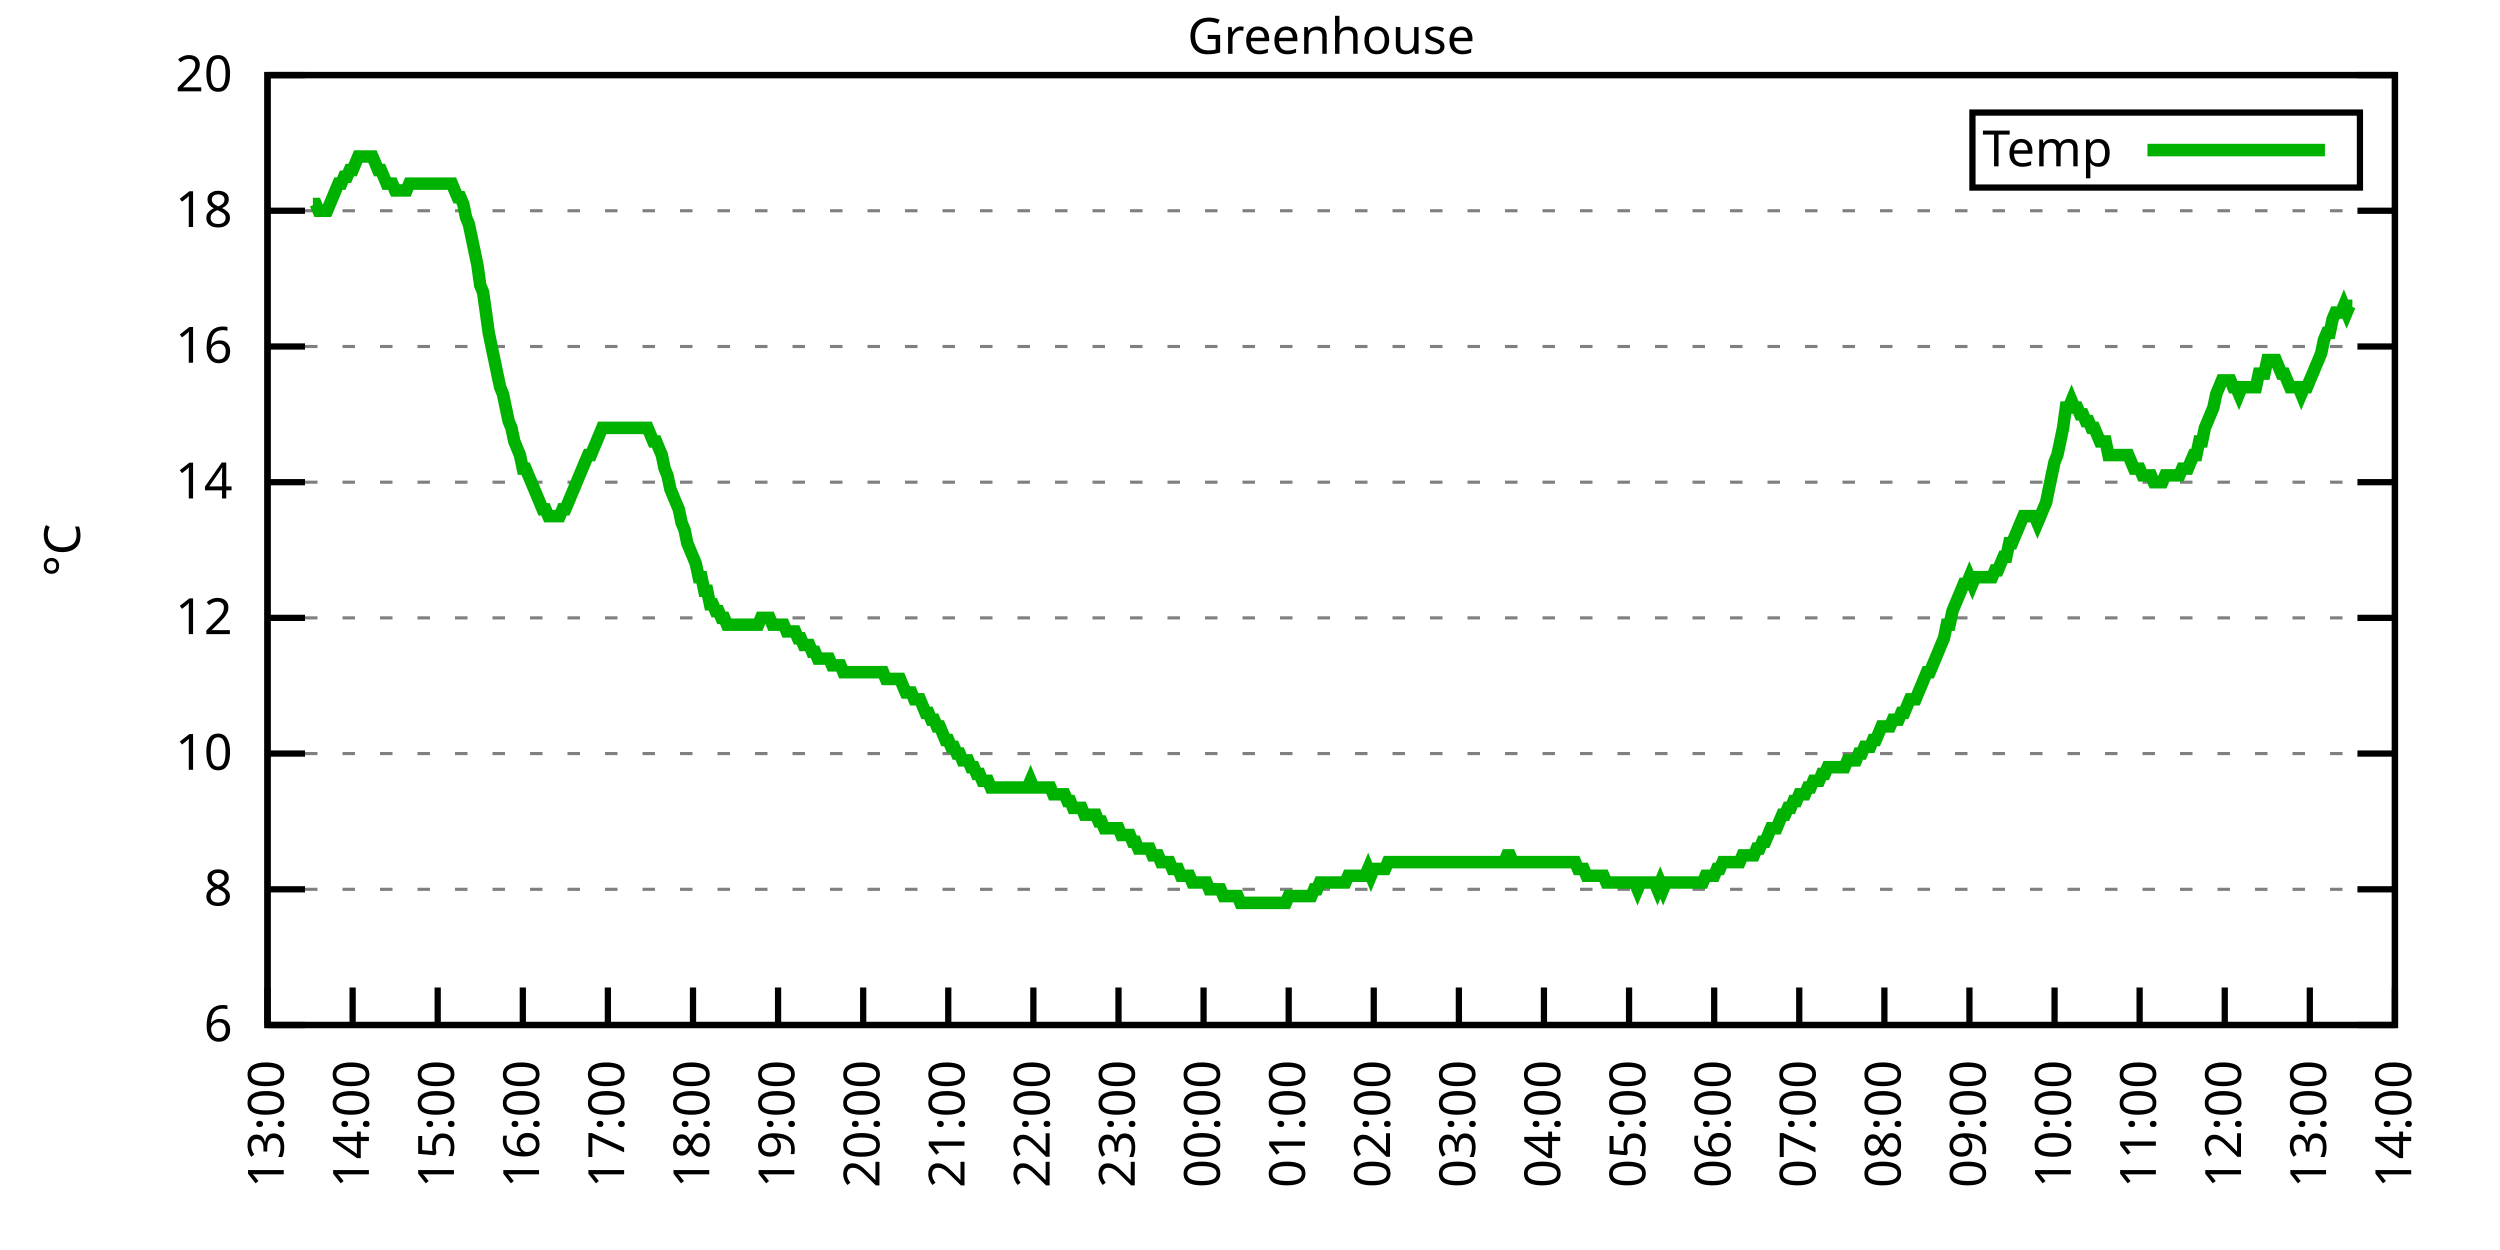
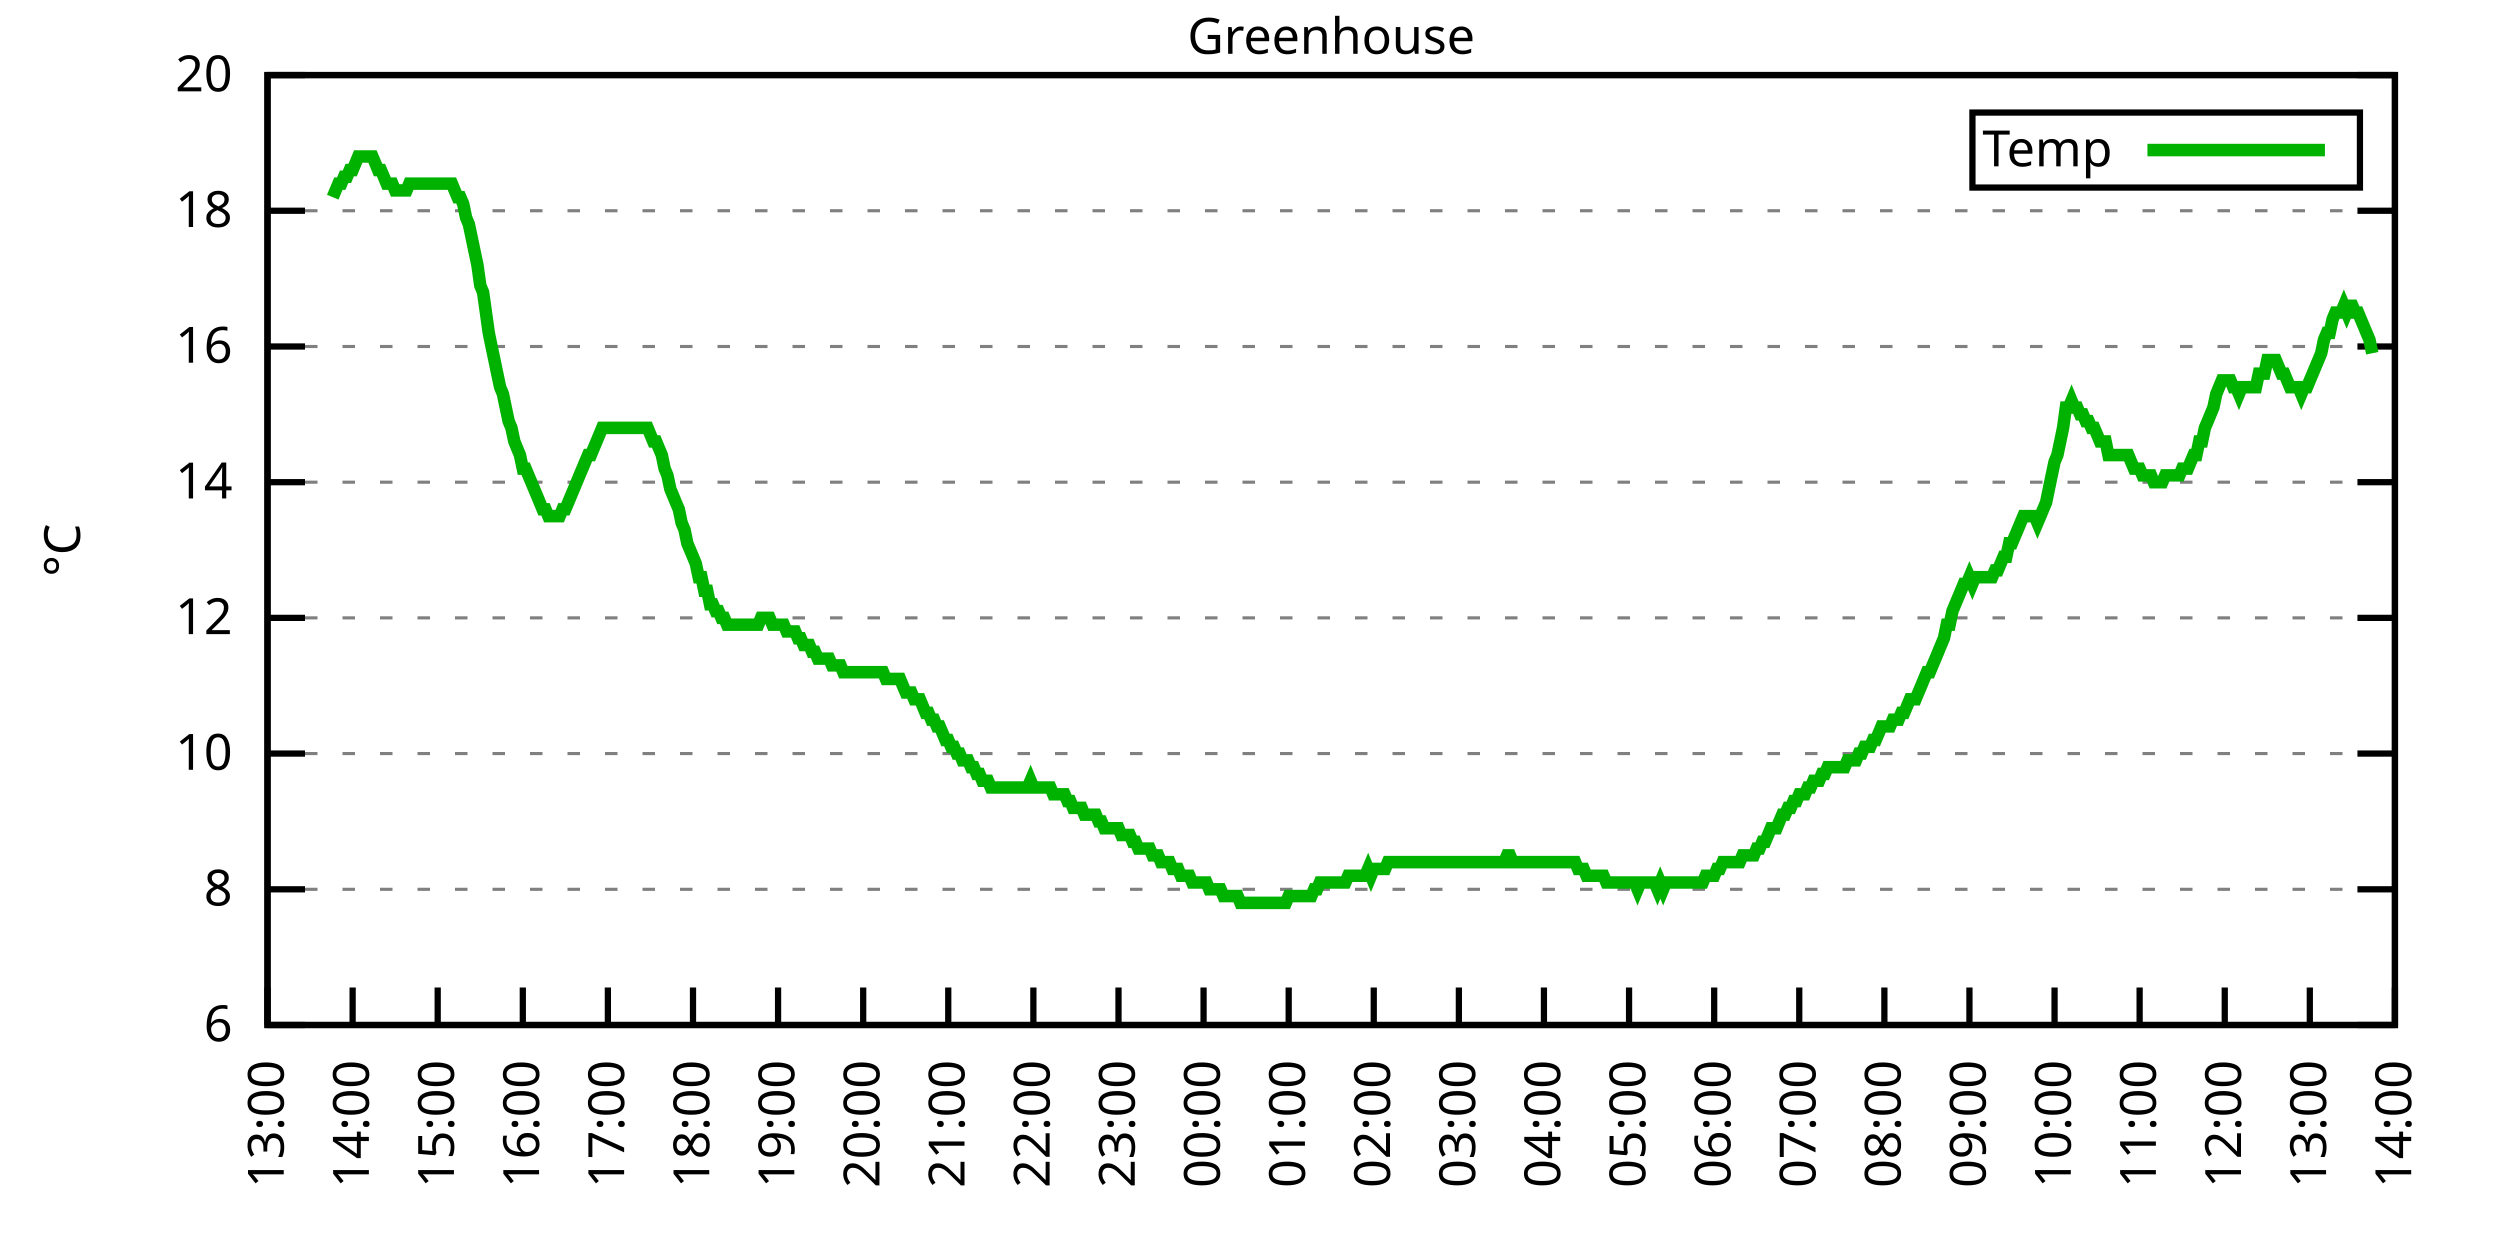
<svg xmlns="http://www.w3.org/2000/svg" xmlns:xlink="http://www.w3.org/1999/xlink" width="400" height="200" viewBox="0 0 400 200">
  <g id="gnuplot_canvas">
    <rect x="0" y="0" width="400" height="200" fill="none" />
    <defs>
      <circle id="gpDot" r="0.5" stroke-width="0.5" stroke="currentColor" />
      <path id="gpPt0" stroke-width="0.333" stroke="currentColor" d="M-1,0 h2 M0,-1 v2" />
      <path id="gpPt1" stroke-width="0.333" stroke="currentColor" d="M-1,-1 L1,1 M1,-1 L-1,1" />
      <path id="gpPt2" stroke-width="0.333" stroke="currentColor" d="M-1,0 L1,0 M0,-1 L0,1 M-1,-1 L1,1 M-1,1 L1,-1" />
      <rect id="gpPt3" stroke-width="0.333" stroke="currentColor" x="-1" y="-1" width="2" height="2" />
      <rect id="gpPt4" stroke-width="0.333" stroke="currentColor" fill="currentColor" x="-1" y="-1" width="2" height="2" />
      <circle id="gpPt5" stroke-width="0.333" stroke="currentColor" cx="0" cy="0" r="1" />
      <use xlink:href="#gpPt5" id="gpPt6" fill="currentColor" stroke="none" />
      <path id="gpPt7" stroke-width="0.333" stroke="currentColor" d="M0,-1.33 L-1.33,0.67 L1.33,0.67 z" />
      <use xlink:href="#gpPt7" id="gpPt8" fill="currentColor" stroke="none" />
      <use xlink:href="#gpPt7" id="gpPt9" stroke="currentColor" transform="rotate(180)" />
      <use xlink:href="#gpPt9" id="gpPt10" fill="currentColor" stroke="none" />
      <use xlink:href="#gpPt3" id="gpPt11" stroke="currentColor" transform="rotate(45)" />
      <use xlink:href="#gpPt11" id="gpPt12" fill="currentColor" stroke="none" />
      <path id="gpPt13" stroke-width="0.333" stroke="currentColor" d="M0,1.330 L1.265,0.411 L0.782,-1.067 L-0.782,-1.076 L-1.265,0.411 z" />
      <use xlink:href="#gpPt13" id="gpPt14" fill="currentColor" stroke="none" />
      <filter id="textbox" filterUnits="objectBoundingBox" x="0" y="0" height="1" width="1">
        <feFlood flood-color="white" flood-opacity="1" result="bgnd" />
        <feComposite in="SourceGraphic" in2="bgnd" operator="atop" />
      </filter>
      <filter id="greybox" filterUnits="objectBoundingBox" x="0" y="0" height="1" width="1">
        <feFlood flood-color="lightgrey" flood-opacity="1" result="grey" />
        <feComposite in="SourceGraphic" in2="grey" operator="atop" />
      </filter>
    </defs>
    <g fill="none" color="white" stroke="currentColor" stroke-width="1.00" stroke-linecap="butt" stroke-linejoin="miter">
</g>
    <g fill="none" color="black" stroke="currentColor" stroke-width="1.00" stroke-linecap="butt" stroke-linejoin="miter">
      <g stroke="none" shape-rendering="crispEdges">
        <polygon fill="rgb(255, 255, 255)" points="42.80,164.00 383.18,164.00 383.18,12.02 42.80,12.02 " />
      </g>
    </g>
    <g fill="none" color="black" stroke="currentColor" stroke-width="1.00" stroke-linecap="butt" stroke-linejoin="miter">
</g>
    <g fill="none" color="black" stroke="black" stroke-width="0.50" stroke-linecap="butt" stroke-linejoin="miter">
</g>
    <g fill="none" color="gray" stroke="currentColor" stroke-width="0.50" stroke-linecap="butt" stroke-linejoin="miter">
      <path stroke="gray" stroke-dasharray="2,4" class="gridline" d="M42.80,164.00 L383.19,164.00  " />
    </g>
    <g fill="none" color="gray" stroke="gray" stroke-width="1.00" stroke-linecap="butt" stroke-linejoin="miter">
</g>
    <g fill="none" color="black" stroke="currentColor" stroke-width="1.00" stroke-linecap="butt" stroke-linejoin="miter">
      <path stroke="black" d="M42.80,164.00 L48.80,164.00 M383.19,164.00 L377.19,164.00  " />
      <g transform="translate(37.20,166.60)" stroke="none" fill="black" font-family="Sans" font-size="8.00" text-anchor="end">
        <text>
          <tspan font-family="Sans"> 6</tspan>
        </text>
      </g>
    </g>
    <g fill="none" color="black" stroke="currentColor" stroke-width="1.00" stroke-linecap="butt" stroke-linejoin="miter">
</g>
    <g fill="none" color="black" stroke="black" stroke-width="0.50" stroke-linecap="butt" stroke-linejoin="miter">
</g>
    <g fill="none" color="gray" stroke="currentColor" stroke-width="0.50" stroke-linecap="butt" stroke-linejoin="miter">
      <path stroke="gray" stroke-dasharray="2,4" class="gridline" d="M42.80,142.29 L383.19,142.29  " />
    </g>
    <g fill="none" color="gray" stroke="gray" stroke-width="1.00" stroke-linecap="butt" stroke-linejoin="miter">
</g>
    <g fill="none" color="black" stroke="currentColor" stroke-width="1.00" stroke-linecap="butt" stroke-linejoin="miter">
      <path stroke="black" d="M42.80,142.29 L48.80,142.29 M383.19,142.29 L377.19,142.29  " />
      <g transform="translate(37.20,144.89)" stroke="none" fill="black" font-family="Sans" font-size="8.00" text-anchor="end">
        <text>
          <tspan font-family="Sans"> 8</tspan>
        </text>
      </g>
    </g>
    <g fill="none" color="black" stroke="currentColor" stroke-width="1.00" stroke-linecap="butt" stroke-linejoin="miter">
</g>
    <g fill="none" color="black" stroke="black" stroke-width="0.50" stroke-linecap="butt" stroke-linejoin="miter">
</g>
    <g fill="none" color="gray" stroke="currentColor" stroke-width="0.50" stroke-linecap="butt" stroke-linejoin="miter">
      <path stroke="gray" stroke-dasharray="2,4" class="gridline" d="M42.80,120.57 L383.19,120.57  " />
    </g>
    <g fill="none" color="gray" stroke="gray" stroke-width="1.00" stroke-linecap="butt" stroke-linejoin="miter">
</g>
    <g fill="none" color="black" stroke="currentColor" stroke-width="1.00" stroke-linecap="butt" stroke-linejoin="miter">
      <path stroke="black" d="M42.80,120.57 L48.80,120.57 M383.19,120.57 L377.19,120.57  " />
      <g transform="translate(37.20,123.17)" stroke="none" fill="black" font-family="Sans" font-size="8.00" text-anchor="end">
        <text>
          <tspan font-family="Sans"> 10</tspan>
        </text>
      </g>
    </g>
    <g fill="none" color="black" stroke="currentColor" stroke-width="1.00" stroke-linecap="butt" stroke-linejoin="miter">
</g>
    <g fill="none" color="black" stroke="black" stroke-width="0.50" stroke-linecap="butt" stroke-linejoin="miter">
</g>
    <g fill="none" color="gray" stroke="currentColor" stroke-width="0.50" stroke-linecap="butt" stroke-linejoin="miter">
      <path stroke="gray" stroke-dasharray="2,4" class="gridline" d="M42.80,98.86 L383.19,98.86  " />
    </g>
    <g fill="none" color="gray" stroke="gray" stroke-width="1.00" stroke-linecap="butt" stroke-linejoin="miter">
</g>
    <g fill="none" color="black" stroke="currentColor" stroke-width="1.00" stroke-linecap="butt" stroke-linejoin="miter">
      <path stroke="black" d="M42.80,98.86 L48.80,98.86 M383.19,98.86 L377.19,98.86  " />
      <g transform="translate(37.20,101.46)" stroke="none" fill="black" font-family="Sans" font-size="8.00" text-anchor="end">
        <text>
          <tspan font-family="Sans"> 12</tspan>
        </text>
      </g>
    </g>
    <g fill="none" color="black" stroke="currentColor" stroke-width="1.00" stroke-linecap="butt" stroke-linejoin="miter">
</g>
    <g fill="none" color="black" stroke="black" stroke-width="0.50" stroke-linecap="butt" stroke-linejoin="miter">
</g>
    <g fill="none" color="gray" stroke="currentColor" stroke-width="0.50" stroke-linecap="butt" stroke-linejoin="miter">
      <path stroke="gray" stroke-dasharray="2,4" class="gridline" d="M42.80,77.15 L383.19,77.15  " />
    </g>
    <g fill="none" color="gray" stroke="gray" stroke-width="1.00" stroke-linecap="butt" stroke-linejoin="miter">
</g>
    <g fill="none" color="black" stroke="currentColor" stroke-width="1.00" stroke-linecap="butt" stroke-linejoin="miter">
      <path stroke="black" d="M42.80,77.15 L48.80,77.15 M383.19,77.15 L377.19,77.15  " />
      <g transform="translate(37.20,79.75)" stroke="none" fill="black" font-family="Sans" font-size="8.00" text-anchor="end">
        <text>
          <tspan font-family="Sans"> 14</tspan>
        </text>
      </g>
    </g>
    <g fill="none" color="black" stroke="currentColor" stroke-width="1.00" stroke-linecap="butt" stroke-linejoin="miter">
</g>
    <g fill="none" color="black" stroke="black" stroke-width="0.50" stroke-linecap="butt" stroke-linejoin="miter">
</g>
    <g fill="none" color="gray" stroke="currentColor" stroke-width="0.50" stroke-linecap="butt" stroke-linejoin="miter">
      <path stroke="gray" stroke-dasharray="2,4" class="gridline" d="M42.80,55.44 L383.19,55.44  " />
    </g>
    <g fill="none" color="gray" stroke="gray" stroke-width="1.00" stroke-linecap="butt" stroke-linejoin="miter">
</g>
    <g fill="none" color="black" stroke="currentColor" stroke-width="1.00" stroke-linecap="butt" stroke-linejoin="miter">
      <path stroke="black" d="M42.80,55.44 L48.80,55.44 M383.19,55.44 L377.19,55.44  " />
      <g transform="translate(37.20,58.04)" stroke="none" fill="black" font-family="Sans" font-size="8.00" text-anchor="end">
        <text>
          <tspan font-family="Sans"> 16</tspan>
        </text>
      </g>
    </g>
    <g fill="none" color="black" stroke="currentColor" stroke-width="1.00" stroke-linecap="butt" stroke-linejoin="miter">
</g>
    <g fill="none" color="black" stroke="black" stroke-width="0.50" stroke-linecap="butt" stroke-linejoin="miter">
</g>
    <g fill="none" color="gray" stroke="currentColor" stroke-width="0.50" stroke-linecap="butt" stroke-linejoin="miter">
      <path stroke="gray" stroke-dasharray="2,4" class="gridline" d="M42.80,33.72 L383.19,33.72  " />
    </g>
    <g fill="none" color="gray" stroke="gray" stroke-width="1.00" stroke-linecap="butt" stroke-linejoin="miter">
</g>
    <g fill="none" color="black" stroke="currentColor" stroke-width="1.00" stroke-linecap="butt" stroke-linejoin="miter">
      <path stroke="black" d="M42.80,33.72 L48.80,33.72 M383.19,33.72 L377.19,33.72  " />
      <g transform="translate(37.20,36.32)" stroke="none" fill="black" font-family="Sans" font-size="8.00" text-anchor="end">
        <text>
          <tspan font-family="Sans"> 18</tspan>
        </text>
      </g>
    </g>
    <g fill="none" color="black" stroke="currentColor" stroke-width="1.00" stroke-linecap="butt" stroke-linejoin="miter">
</g>
    <g fill="none" color="black" stroke="black" stroke-width="0.50" stroke-linecap="butt" stroke-linejoin="miter">
</g>
    <g fill="none" color="gray" stroke="currentColor" stroke-width="0.50" stroke-linecap="butt" stroke-linejoin="miter">
      <path stroke="gray" stroke-dasharray="2,4" class="gridline" d="M42.80,12.01 L383.19,12.01  " />
    </g>
    <g fill="none" color="gray" stroke="gray" stroke-width="1.00" stroke-linecap="butt" stroke-linejoin="miter">
</g>
    <g fill="none" color="black" stroke="currentColor" stroke-width="1.00" stroke-linecap="butt" stroke-linejoin="miter">
      <path stroke="black" d="M42.80,12.01 L48.80,12.01 M383.19,12.01 L377.19,12.01  " />
      <g transform="translate(37.20,14.61)" stroke="none" fill="black" font-family="Sans" font-size="8.00" text-anchor="end">
        <text>
          <tspan font-family="Sans"> 20</tspan>
        </text>
      </g>
    </g>
    <g fill="none" color="black" stroke="currentColor" stroke-width="1.00" stroke-linecap="butt" stroke-linejoin="miter">
      <path stroke="black" d="M42.80,164.00 L42.80,158.00  " />
      <g transform="translate(45.40,169.60) rotate(270.00)" stroke="none" fill="black" font-family="Sans" font-size="8.00" text-anchor="end">
        <text>
          <tspan font-family="Sans">13:00</tspan>
        </text>
      </g>
    </g>
    <g fill="none" color="black" stroke="currentColor" stroke-width="1.00" stroke-linecap="butt" stroke-linejoin="miter">
      <path stroke="black" d="M56.42,164.00 L56.42,158.00  " />
      <g transform="translate(59.02,169.60) rotate(270.00)" stroke="none" fill="black" font-family="Sans" font-size="8.00" text-anchor="end">
        <text>
          <tspan font-family="Sans">14:00</tspan>
        </text>
      </g>
    </g>
    <g fill="none" color="black" stroke="currentColor" stroke-width="1.00" stroke-linecap="butt" stroke-linejoin="miter">
      <path stroke="black" d="M70.03,164.00 L70.03,158.00  " />
      <g transform="translate(72.63,169.60) rotate(270.00)" stroke="none" fill="black" font-family="Sans" font-size="8.00" text-anchor="end">
        <text>
          <tspan font-family="Sans">15:00</tspan>
        </text>
      </g>
    </g>
    <g fill="none" color="black" stroke="currentColor" stroke-width="1.00" stroke-linecap="butt" stroke-linejoin="miter">
      <path stroke="black" d="M83.65,164.00 L83.65,158.00  " />
      <g transform="translate(86.25,169.60) rotate(270.00)" stroke="none" fill="black" font-family="Sans" font-size="8.00" text-anchor="end">
        <text>
          <tspan font-family="Sans">16:00</tspan>
        </text>
      </g>
    </g>
    <g fill="none" color="black" stroke="currentColor" stroke-width="1.00" stroke-linecap="butt" stroke-linejoin="miter">
      <path stroke="black" d="M97.26,164.00 L97.26,158.00  " />
      <g transform="translate(99.86,169.60) rotate(270.00)" stroke="none" fill="black" font-family="Sans" font-size="8.00" text-anchor="end">
        <text>
          <tspan font-family="Sans">17:00</tspan>
        </text>
      </g>
    </g>
    <g fill="none" color="black" stroke="currentColor" stroke-width="1.00" stroke-linecap="butt" stroke-linejoin="miter">
      <path stroke="black" d="M110.88,164.00 L110.88,158.00  " />
      <g transform="translate(113.48,169.60) rotate(270.00)" stroke="none" fill="black" font-family="Sans" font-size="8.00" text-anchor="end">
        <text>
          <tspan font-family="Sans">18:00</tspan>
        </text>
      </g>
    </g>
    <g fill="none" color="black" stroke="currentColor" stroke-width="1.00" stroke-linecap="butt" stroke-linejoin="miter">
      <path stroke="black" d="M124.49,164.00 L124.49,158.00  " />
      <g transform="translate(127.09,169.60) rotate(270.00)" stroke="none" fill="black" font-family="Sans" font-size="8.00" text-anchor="end">
        <text>
          <tspan font-family="Sans">19:00</tspan>
        </text>
      </g>
    </g>
    <g fill="none" color="black" stroke="currentColor" stroke-width="1.00" stroke-linecap="butt" stroke-linejoin="miter">
      <path stroke="black" d="M138.11,164.00 L138.11,158.00  " />
      <g transform="translate(140.71,169.60) rotate(270.00)" stroke="none" fill="black" font-family="Sans" font-size="8.00" text-anchor="end">
        <text>
          <tspan font-family="Sans">20:00</tspan>
        </text>
      </g>
    </g>
    <g fill="none" color="black" stroke="currentColor" stroke-width="1.00" stroke-linecap="butt" stroke-linejoin="miter">
      <path stroke="black" d="M151.72,164.00 L151.72,158.00  " />
      <g transform="translate(154.32,169.60) rotate(270.00)" stroke="none" fill="black" font-family="Sans" font-size="8.00" text-anchor="end">
        <text>
          <tspan font-family="Sans">21:00</tspan>
        </text>
      </g>
    </g>
    <g fill="none" color="black" stroke="currentColor" stroke-width="1.00" stroke-linecap="butt" stroke-linejoin="miter">
      <path stroke="black" d="M165.34,164.00 L165.34,158.00  " />
      <g transform="translate(167.94,169.60) rotate(270.00)" stroke="none" fill="black" font-family="Sans" font-size="8.00" text-anchor="end">
        <text>
          <tspan font-family="Sans">22:00</tspan>
        </text>
      </g>
    </g>
    <g fill="none" color="black" stroke="currentColor" stroke-width="1.00" stroke-linecap="butt" stroke-linejoin="miter">
      <path stroke="black" d="M178.96,164.00 L178.96,158.00  " />
      <g transform="translate(181.56,169.60) rotate(270.00)" stroke="none" fill="black" font-family="Sans" font-size="8.00" text-anchor="end">
        <text>
          <tspan font-family="Sans">23:00</tspan>
        </text>
      </g>
    </g>
    <g fill="none" color="black" stroke="currentColor" stroke-width="1.00" stroke-linecap="butt" stroke-linejoin="miter">
      <path stroke="black" d="M192.57,164.00 L192.57,158.00  " />
      <g transform="translate(195.17,169.60) rotate(270.00)" stroke="none" fill="black" font-family="Sans" font-size="8.00" text-anchor="end">
        <text>
          <tspan font-family="Sans">00:00</tspan>
        </text>
      </g>
    </g>
    <g fill="none" color="black" stroke="currentColor" stroke-width="1.00" stroke-linecap="butt" stroke-linejoin="miter">
      <path stroke="black" d="M206.19,164.00 L206.19,158.00  " />
      <g transform="translate(208.79,169.60) rotate(270.00)" stroke="none" fill="black" font-family="Sans" font-size="8.00" text-anchor="end">
        <text>
          <tspan font-family="Sans">01:00</tspan>
        </text>
      </g>
    </g>
    <g fill="none" color="black" stroke="currentColor" stroke-width="1.00" stroke-linecap="butt" stroke-linejoin="miter">
      <path stroke="black" d="M219.80,164.00 L219.80,158.00  " />
      <g transform="translate(222.40,169.60) rotate(270.00)" stroke="none" fill="black" font-family="Sans" font-size="8.00" text-anchor="end">
        <text>
          <tspan font-family="Sans">02:00</tspan>
        </text>
      </g>
    </g>
    <g fill="none" color="black" stroke="currentColor" stroke-width="1.00" stroke-linecap="butt" stroke-linejoin="miter">
      <path stroke="black" d="M233.42,164.00 L233.42,158.00  " />
      <g transform="translate(236.02,169.60) rotate(270.00)" stroke="none" fill="black" font-family="Sans" font-size="8.00" text-anchor="end">
        <text>
          <tspan font-family="Sans">03:00</tspan>
        </text>
      </g>
    </g>
    <g fill="none" color="black" stroke="currentColor" stroke-width="1.00" stroke-linecap="butt" stroke-linejoin="miter">
      <path stroke="black" d="M247.03,164.00 L247.03,158.00  " />
      <g transform="translate(249.63,169.60) rotate(270.00)" stroke="none" fill="black" font-family="Sans" font-size="8.00" text-anchor="end">
        <text>
          <tspan font-family="Sans">04:00</tspan>
        </text>
      </g>
    </g>
    <g fill="none" color="black" stroke="currentColor" stroke-width="1.00" stroke-linecap="butt" stroke-linejoin="miter">
      <path stroke="black" d="M260.65,164.00 L260.65,158.00  " />
      <g transform="translate(263.25,169.60) rotate(270.00)" stroke="none" fill="black" font-family="Sans" font-size="8.00" text-anchor="end">
        <text>
          <tspan font-family="Sans">05:00</tspan>
        </text>
      </g>
    </g>
    <g fill="none" color="black" stroke="currentColor" stroke-width="1.00" stroke-linecap="butt" stroke-linejoin="miter">
      <path stroke="black" d="M274.27,164.00 L274.27,158.00  " />
      <g transform="translate(276.87,169.60) rotate(270.00)" stroke="none" fill="black" font-family="Sans" font-size="8.00" text-anchor="end">
        <text>
          <tspan font-family="Sans">06:00</tspan>
        </text>
      </g>
    </g>
    <g fill="none" color="black" stroke="currentColor" stroke-width="1.00" stroke-linecap="butt" stroke-linejoin="miter">
      <path stroke="black" d="M287.88,164.00 L287.88,158.00  " />
      <g transform="translate(290.48,169.60) rotate(270.00)" stroke="none" fill="black" font-family="Sans" font-size="8.00" text-anchor="end">
        <text>
          <tspan font-family="Sans">07:00</tspan>
        </text>
      </g>
    </g>
    <g fill="none" color="black" stroke="currentColor" stroke-width="1.00" stroke-linecap="butt" stroke-linejoin="miter">
      <path stroke="black" d="M301.50,164.00 L301.50,158.00  " />
      <g transform="translate(304.10,169.60) rotate(270.00)" stroke="none" fill="black" font-family="Sans" font-size="8.00" text-anchor="end">
        <text>
          <tspan font-family="Sans">08:00</tspan>
        </text>
      </g>
    </g>
    <g fill="none" color="black" stroke="currentColor" stroke-width="1.00" stroke-linecap="butt" stroke-linejoin="miter">
      <path stroke="black" d="M315.11,164.00 L315.11,158.00  " />
      <g transform="translate(317.71,169.60) rotate(270.00)" stroke="none" fill="black" font-family="Sans" font-size="8.00" text-anchor="end">
        <text>
          <tspan font-family="Sans">09:00</tspan>
        </text>
      </g>
    </g>
    <g fill="none" color="black" stroke="currentColor" stroke-width="1.00" stroke-linecap="butt" stroke-linejoin="miter">
      <path stroke="black" d="M328.73,164.00 L328.73,158.00  " />
      <g transform="translate(331.33,169.60) rotate(270.00)" stroke="none" fill="black" font-family="Sans" font-size="8.00" text-anchor="end">
        <text>
          <tspan font-family="Sans">10:00</tspan>
        </text>
      </g>
    </g>
    <g fill="none" color="black" stroke="currentColor" stroke-width="1.00" stroke-linecap="butt" stroke-linejoin="miter">
      <path stroke="black" d="M342.34,164.00 L342.34,158.00  " />
      <g transform="translate(344.94,169.60) rotate(270.00)" stroke="none" fill="black" font-family="Sans" font-size="8.00" text-anchor="end">
        <text>
          <tspan font-family="Sans">11:00</tspan>
        </text>
      </g>
    </g>
    <g fill="none" color="black" stroke="currentColor" stroke-width="1.00" stroke-linecap="butt" stroke-linejoin="miter">
      <path stroke="black" d="M355.96,164.00 L355.96,158.00  " />
      <g transform="translate(358.56,169.60) rotate(270.00)" stroke="none" fill="black" font-family="Sans" font-size="8.00" text-anchor="end">
        <text>
          <tspan font-family="Sans">12:00</tspan>
        </text>
      </g>
    </g>
    <g fill="none" color="black" stroke="currentColor" stroke-width="1.00" stroke-linecap="butt" stroke-linejoin="miter">
      <path stroke="black" d="M369.57,164.00 L369.57,158.00  " />
      <g transform="translate(372.17,169.60) rotate(270.00)" stroke="none" fill="black" font-family="Sans" font-size="8.00" text-anchor="end">
        <text>
          <tspan font-family="Sans">13:00</tspan>
        </text>
      </g>
    </g>
    <g fill="none" color="black" stroke="currentColor" stroke-width="1.00" stroke-linecap="butt" stroke-linejoin="miter">
      <path stroke="black" d="M383.19,164.00 L383.19,158.00  " />
      <g transform="translate(385.79,169.60) rotate(270.00)" stroke="none" fill="black" font-family="Sans" font-size="8.00" text-anchor="end">
        <text>
          <tspan font-family="Sans">14:00</tspan>
        </text>
      </g>
    </g>
    <g fill="none" color="black" stroke="currentColor" stroke-width="1.00" stroke-linecap="butt" stroke-linejoin="miter">
</g>
    <g fill="none" color="black" stroke="currentColor" stroke-width="1.00" stroke-linecap="butt" stroke-linejoin="miter">
      <path stroke="black" d="M42.80,12.01 L42.80,164.00 L383.19,164.00 L383.19,12.01 L42.80,12.01 Z  " />
    </g>
    <g fill="none" color="black" stroke="currentColor" stroke-width="1.00" stroke-linecap="butt" stroke-linejoin="miter">
</g>
    <g fill="none" color="black" stroke="currentColor" stroke-width="1.00" stroke-linecap="butt" stroke-linejoin="miter">
      <path stroke="black" d="M315.59,30.01 L315.59,18.01 L377.59,18.01 L377.59,30.01 L315.59,30.01 Z  " />
    </g>
    <g id="Greenhouse_plot_1">
      <g fill="none" color="white" stroke="black" stroke-width="2.00" stroke-linecap="butt" stroke-linejoin="miter">
</g>
      <g fill="none" color="black" stroke="currentColor" stroke-width="2.00" stroke-linecap="butt" stroke-linejoin="miter">
        <g transform="translate(337.99,26.61)" stroke="none" fill="black" font-family="Sans" font-size="8.00" text-anchor="end">
          <text>
            <tspan font-family="Sans">Temp</tspan>
          </text>
        </g>
      </g>
      <g fill="none" color="black" stroke="currentColor" stroke-width="2.00" stroke-linecap="butt" stroke-linejoin="miter">
-         <path stroke="rgb(  0, 178,   0)" d="M343.59,24.01 L371.99,24.01 M50.06,32.64 L50.52,32.64 L50.97,33.72 L51.42,33.72 L51.88,33.72 L52.33,33.72   L52.78,32.64 L53.24,31.55 L53.69,30.47 L54.15,29.38 L54.60,29.38 L55.05,28.29 L55.51,28.29 L55.96,27.21   L56.42,27.21 L56.87,26.12 L57.32,25.04 L57.78,25.04 L58.23,25.04 L58.68,25.04 L59.14,25.04 L59.59,25.04   L60.05,26.12 L60.50,27.21 L60.95,27.21 L61.41,28.29 L61.86,29.38 L62.32,29.38 L62.77,29.38 L63.22,30.47   L63.68,30.47 L64.13,30.47 L64.58,30.47 L65.04,30.47 L65.49,29.38 L65.95,29.38 L66.40,29.38 L66.85,29.38   L67.31,29.38 L67.76,29.38 L68.22,29.38 L68.67,29.38 L69.12,29.38 L69.58,29.38 L70.03,29.38 L70.49,29.38   L70.94,29.38 L71.39,29.38 L71.85,29.38 L72.30,29.38 L72.75,30.47 L73.21,31.55 L73.66,31.55 L74.12,32.64   L74.57,34.81 L75.02,35.89 L75.48,38.07 L75.93,40.24 L76.39,42.41 L76.84,45.66 L77.29,46.75 L77.75,50.01   L78.20,53.26 L78.65,55.44 L79.11,57.61 L79.56,59.78 L80.02,61.95 L80.47,63.04 L80.92,65.21 L81.38,67.38   L81.83,68.46 L82.29,70.63 L82.74,71.72 L83.19,72.81 L83.65,74.98 L84.10,74.98 L84.55,76.06 L85.01,77.15   L85.46,78.23 L85.92,79.32 L86.37,80.41 L86.82,81.49 L87.28,81.49 L87.73,82.58 L88.19,82.58 L88.64,82.58   L89.09,82.58 L89.55,82.58 L90.00,81.49 L90.45,81.49 L90.91,80.41 L91.36,79.32 L91.82,78.23 L92.27,77.15   L92.72,76.06 L93.18,74.98 L93.63,73.89 L94.09,72.81 L94.54,72.81 L94.99,71.72 L95.45,70.63 L95.90,69.55   L96.35,68.46 L96.81,68.46 L97.26,68.46 L97.72,68.46 L98.17,68.46 L98.62,68.46 L99.08,68.46 L99.53,68.46   L99.99,68.46 L100.44,68.46 L100.89,68.46 L101.35,68.46 L101.80,68.46 L102.25,68.46 L102.71,68.46 L103.16,68.46   L103.62,68.46 L104.07,69.55 L104.52,70.63 L104.98,70.63 L105.43,71.72 L105.89,72.81 L106.34,74.98 L106.79,76.06   L107.25,78.23 L107.70,79.32 L108.15,80.41 L108.61,81.49 L109.06,83.66 L109.52,84.75 L109.97,86.92 L110.42,88.00   L110.88,89.09 L111.33,90.18 L111.79,92.35 L112.24,92.35 L112.69,94.52 L113.15,94.52 L113.60,96.69 L114.05,96.69   L114.51,97.78 L114.96,97.78 L115.42,98.86 L115.87,98.86 L116.32,99.95 L116.78,99.95 L117.23,99.95 L117.69,99.95   L118.14,99.95 L118.59,99.95 L119.05,99.95 L119.50,99.95 L119.96,99.95 L120.41,99.95 L120.86,99.95 L121.32,99.95   L121.77,98.86 L122.22,98.86 L122.68,98.86 L123.13,98.86 L123.59,99.95 L124.04,99.95 L124.49,99.95 L124.95,99.95   L125.40,99.95 L125.86,101.03 L126.31,101.03 L126.76,101.03 L127.22,101.03 L127.67,102.12 L128.12,102.12 L128.58,103.20   L129.03,103.20 L129.49,103.20 L129.94,104.29 L130.39,104.29 L130.85,105.38 L131.30,105.38 L131.76,105.38 L132.21,105.38   L132.66,105.38 L133.12,106.46 L133.57,106.46 L134.02,106.46 L134.48,106.46 L134.93,107.55 L135.39,107.55 L135.84,107.55   L136.29,107.55 L136.75,107.55 L137.20,107.55 L137.66,107.55 L138.11,107.55 L138.56,107.55 L139.02,107.55 L139.47,107.55   L139.92,107.55 L140.38,107.55 L140.83,107.55 L141.29,107.55 L141.74,108.63 L142.19,108.63 L142.65,108.63 L143.10,108.63   L143.56,108.63 L144.01,108.63 L144.46,109.72 L144.92,110.80 L145.37,110.80 L145.82,110.80 L146.28,111.89 L146.73,111.89   L147.19,111.89 L147.64,112.97 L148.09,114.06 L148.55,114.06 L149.00,115.15 L149.46,115.15 L149.91,116.23 L150.36,116.23   L150.82,117.32 L151.27,118.40 L151.72,118.40 L152.18,119.49 L152.63,119.49 L153.09,120.57 L153.54,120.57 L153.99,121.66   L154.45,121.66 L154.90,121.66 L155.36,122.75 L155.81,122.75 L156.26,123.83 L156.72,123.83 L157.17,124.92 L157.62,124.92   L158.08,124.92 L158.53,126.00 L158.99,126.00 L159.44,126.00 L159.89,126.00 L160.35,126.00 L160.80,126.00 L161.26,126.00   L161.71,126.00 L162.16,126.00 L162.62,126.00 L163.07,126.00 L163.52,126.00 L163.98,126.00 L164.43,126.00 L164.89,124.92   L165.34,126.00 L165.79,126.00 L166.25,126.00 L166.70,126.00 L167.16,126.00 L167.61,126.00 L168.06,126.00 L168.52,127.09   L168.97,127.09 L169.43,127.09 L169.88,127.09 L170.33,127.09 L170.79,128.17 L171.24,128.17 L171.69,129.26 L172.15,129.26   L172.60,129.26 L173.06,129.26 L173.51,130.35 L173.96,130.35 L174.42,130.35 L174.87,130.35 L175.33,130.35 L175.78,131.43   L176.23,131.43 L176.69,132.52 L177.14,132.52 L177.59,132.52 L178.05,132.52 L178.50,132.52 L178.96,132.52 L179.41,133.60   L179.86,133.60 L180.32,133.60 L180.77,133.60 L181.23,134.69 L181.68,134.69 L182.13,135.77 L182.59,135.77 L183.04,135.77   L183.49,135.77 L183.95,135.77 L184.40,136.86 L184.86,136.86 L185.31,136.86 L185.76,137.94 L186.22,137.94 L186.67,137.94   L187.13,137.94 L187.58,139.03 L188.03,139.03 L188.49,139.03 L188.94,140.12 L189.39,140.12 L189.85,140.12 L190.30,140.12   L190.76,141.20 L191.21,141.20 L191.66,141.20 L192.12,141.20 L192.57,141.20 L193.03,141.20 L193.48,142.29 L193.93,142.29   L194.39,142.29 L194.84,142.29 L195.29,142.29 L195.75,143.37 L196.20,143.37 L196.66,143.37 L197.11,143.37 L197.56,143.37   L198.02,143.37 L198.47,144.46 L198.93,144.46 L199.38,144.46 L199.83,144.46 L200.29,144.46 L200.74,144.46 L201.19,144.46   L201.65,144.46 L202.10,144.46 L202.56,144.46 L203.01,144.46 L203.46,144.46 L203.92,144.46 L204.37,144.46 L204.83,144.46   L205.28,144.46 L205.73,144.46 L206.19,143.37 L206.64,143.37 L207.09,143.37 L207.55,143.37 L208.00,143.37 L208.46,143.37   L208.91,143.37 L209.36,143.37 L209.82,143.37 L210.27,142.29 L210.73,142.29 L211.18,141.20 L211.63,141.20 L212.09,141.20   L212.54,141.20 L213.00,141.20 L213.45,141.20 L213.90,141.20 L214.36,141.20 L214.81,141.20 L215.26,141.20 L215.72,140.12   L216.17,140.12 L216.63,140.12 L217.08,140.12 L217.53,140.12 L217.99,140.12 L218.44,140.12 L218.90,139.03 L219.35,140.12   L219.80,139.03 L220.26,139.03 L220.71,139.03 L221.16,139.03 L221.62,139.03 L222.07,137.94 L222.53,137.94 L222.98,137.94   L223.43,137.94 L223.89,137.94 L224.34,137.94 L224.80,137.94 L225.25,137.94 L225.70,137.94 L226.16,137.94 L226.61,137.94   L227.06,137.94 L227.52,137.94 L227.97,137.94 L228.43,137.94 L228.88,137.94 L229.33,137.94 L229.79,137.94 L230.24,137.94   L230.70,137.94 L231.15,137.94 L231.60,137.94 L232.06,137.94 L232.51,137.94 L232.96,137.94 L233.42,137.94 L233.87,137.94   L234.33,137.94 L234.78,137.94 L235.23,137.94 L235.69,137.94 L236.14,137.94 L236.60,137.94 L237.05,137.94 L237.50,137.94   L237.96,137.94 L238.41,137.94 L238.86,137.94 L239.32,137.94 L239.77,137.94 L240.23,137.94 L240.68,137.94 L241.13,136.86   L241.59,136.86 L242.04,137.94 L242.50,137.94 L242.95,137.94 L243.40,137.94 L243.86,137.94 L244.31,137.94 L244.76,137.94   L245.22,137.94 L245.67,137.94 L246.13,137.94 L246.58,137.94 L247.03,137.94 L247.49,137.94 L247.94,137.94 L248.40,137.94   L248.85,137.94 L249.30,137.94 L249.76,137.94 L250.21,137.94 L250.66,137.94 L251.12,137.94 L251.57,137.94 L252.03,137.94   L252.48,139.03 L252.93,139.03 L253.39,139.03 L253.84,140.12 L254.30,140.12 L254.75,140.12 L255.20,140.12 L255.66,140.12   L256.11,140.12 L256.56,140.12 L257.02,141.20 L257.47,141.20 L257.93,141.20 L258.38,141.20 L258.83,141.20 L259.29,141.20   L259.74,141.20 L260.20,141.20 L260.65,141.20 L261.10,141.20 L261.56,141.20 L262.01,142.29 L262.47,141.20 L262.92,141.20   L263.37,141.20 L263.83,141.20 L264.28,141.20 L264.73,141.20 L265.19,142.29 L265.64,141.20 L266.10,142.29 L266.55,141.20   L267.00,141.20 L267.46,141.20 L267.91,141.20 L268.37,141.20 L268.82,141.20 L269.27,141.20 L269.73,141.20 L270.18,141.20   L270.63,141.20 L271.09,141.20 L271.54,141.20 L272.00,141.20 L272.45,141.20 L272.90,140.12 L273.36,140.12 L273.81,140.12   L274.27,140.12 L274.72,139.03 L275.17,139.03 L275.63,137.94 L276.08,137.94 L276.53,137.94 L276.99,137.94 L277.44,137.94   L277.90,137.94 L278.35,137.94 L278.80,136.86 L279.26,136.86 L279.71,136.86 L280.17,136.86 L280.62,136.86 L281.07,135.77   L281.53,135.77 L281.98,134.69 L282.43,134.69 L282.89,133.60 L283.34,132.52 L283.80,132.52 L284.25,132.52 L284.70,131.43   L285.16,130.35 L285.61,130.35 L286.07,129.26 L286.52,129.26 L286.97,128.17 L287.43,128.17 L287.88,127.09 L288.33,127.09   L288.79,127.09 L289.24,126.00 L289.70,126.00 L290.15,124.92 L290.60,124.92 L291.06,124.92 L291.51,123.83 L291.97,123.83   L292.42,122.75 L292.87,122.75 L293.33,122.75 L293.78,122.75 L294.23,122.75 L294.69,122.75 L295.14,122.75 L295.60,121.66   L296.05,121.66 L296.50,121.66 L296.96,121.66 L297.41,120.57 L297.87,120.57 L298.32,119.49 L298.77,119.49 L299.23,119.49   L299.68,118.40 L300.13,118.40 L300.59,117.32 L301.04,116.23 L301.50,116.23 L301.95,116.23 L302.40,116.23 L302.86,115.15   L303.31,115.15 L303.77,115.15 L304.22,114.06 L304.67,114.06 L305.13,112.97 L305.58,111.89 L306.03,111.89 L306.49,111.89   L306.94,110.80 L307.40,109.72 L307.85,108.63 L308.30,107.55 L308.76,107.55 L309.21,106.46 L309.67,105.38 L310.12,104.29   L310.57,103.20 L311.03,102.12 L311.48,99.95 L311.94,99.95 L312.39,97.78 L312.84,96.69 L313.30,95.60 L313.75,94.52   L314.20,93.43 L314.66,93.43 L315.11,92.35 L315.57,93.43 L316.02,92.35 L316.47,92.35 L316.93,92.35 L317.38,92.35   L317.84,92.35 L318.29,92.35 L318.74,92.35 L319.20,91.26 L319.65,91.26 L320.10,90.18 L320.56,89.09 L321.01,89.09   L321.47,86.92 L321.92,86.92 L322.37,85.83 L322.83,84.75 L323.28,83.66 L323.74,82.58 L324.19,82.58 L324.64,82.58   L325.10,82.58 L325.55,82.58 L326.00,83.66 L326.46,82.58 L326.91,81.49 L327.37,80.41 L327.82,78.23 L328.27,76.06   L328.73,73.89 L329.18,72.81 L329.64,70.63 L330.09,68.46 L330.54,65.21 L331.00,65.21 L331.45,64.12 L331.90,65.21   L332.36,65.21 L332.81,66.29 L333.27,66.29 L333.72,67.38 L334.17,67.38 L334.63,68.46 L335.08,68.46 L335.54,69.55   L335.99,70.63 L336.44,70.63 L336.90,70.63 L337.35,72.81 L337.80,72.81 L338.26,72.81 L338.71,72.81 L339.17,72.81   L339.62,72.81 L340.07,72.81 L340.53,72.81 L340.98,73.89 L341.44,74.98 L341.89,74.98 L342.34,74.98 L342.80,76.06   L343.25,76.06 L343.70,76.06 L344.16,76.06 L344.61,77.15 L345.07,77.15 L345.52,77.15 L345.97,77.15 L346.43,76.06   L346.88,76.06 L347.34,76.06 L347.79,76.06 L348.24,76.06 L348.70,76.06 L349.15,74.98 L349.60,74.98 L350.06,74.98   L350.51,73.89 L350.97,72.81 L351.42,72.81 L351.87,70.63 L352.33,70.63 L352.78,68.46 L353.24,67.38 L353.69,66.29   L354.14,65.21 L354.60,63.04 L355.05,61.95 L355.50,60.86 L355.96,60.86 L356.41,60.86 L356.87,60.86 L357.32,61.95   L357.77,61.95 L358.23,63.04 L358.68,61.95 L359.14,61.95 L359.59,61.95 L360.04,61.95 L360.50,61.95 L360.95,61.95   L361.41,59.78 L361.86,59.78 L362.31,59.78 L362.77,57.61 L363.22,57.61 L363.67,57.61 L364.13,57.61 L364.58,58.69   L365.04,59.78 L365.49,59.78 L365.94,60.86 L366.40,61.95 L366.85,61.95 L367.31,61.95 L367.76,61.95 L368.21,63.04   L368.67,61.95 L369.12,61.95 L369.57,60.86 L370.03,59.78 L370.48,58.69 L370.94,57.61 L371.39,56.52 L371.84,54.35   L372.30,53.26 L372.75,53.26 L373.21,51.09 L373.66,50.01 L374.11,50.01 L374.57,50.01 L375.02,48.92 L375.47,50.01   L375.93,48.92 L376.38,48.92  " />
+         <path stroke="rgb(  0, 178,   0)" d="M343.59,24.01 L371.99,24.01 M53.24,31.55 L53.69,30.47 L54.15,29.38 L54.60,29.38 L55.05,28.29 L55.51,28.29   L55.96,27.21 L56.42,27.21 L56.87,26.12 L57.32,25.04 L57.78,25.04 L58.23,25.04 L58.68,25.04 L59.14,25.04   L59.59,25.04 L60.05,26.12 L60.50,27.21 L60.95,27.21 L61.41,28.29 L61.86,29.38 L62.32,29.38 L62.77,29.38   L63.22,30.47 L63.68,30.47 L64.13,30.47 L64.58,30.47 L65.04,30.47 L65.49,29.38 L65.95,29.38 L66.40,29.38   L66.85,29.38 L67.31,29.38 L67.76,29.38 L68.22,29.38 L68.67,29.38 L69.12,29.38 L69.58,29.38 L70.03,29.38   L70.49,29.38 L70.94,29.38 L71.39,29.38 L71.85,29.38 L72.30,29.38 L72.75,30.47 L73.21,31.55 L73.66,31.55   L74.12,32.64 L74.57,34.81 L75.02,35.89 L75.48,38.07 L75.93,40.24 L76.39,42.41 L76.84,45.66 L77.29,46.75   L77.75,50.01 L78.20,53.26 L78.65,55.44 L79.11,57.61 L79.56,59.78 L80.02,61.95 L80.47,63.04 L80.92,65.21   L81.38,67.38 L81.83,68.46 L82.29,70.63 L82.74,71.72 L83.19,72.81 L83.65,74.98 L84.10,74.98 L84.55,76.06   L85.01,77.15 L85.46,78.23 L85.92,79.32 L86.37,80.41 L86.82,81.49 L87.28,81.49 L87.73,82.58 L88.19,82.58   L88.64,82.58 L89.09,82.58 L89.55,82.58 L90.00,81.49 L90.45,81.49 L90.91,80.41 L91.36,79.32 L91.82,78.23   L92.27,77.15 L92.72,76.06 L93.18,74.98 L93.63,73.89 L94.09,72.81 L94.54,72.81 L94.99,71.72 L95.45,70.63   L95.90,69.55 L96.35,68.46 L96.81,68.46 L97.26,68.46 L97.72,68.46 L98.17,68.46 L98.62,68.46 L99.08,68.46   L99.53,68.46 L99.99,68.46 L100.44,68.46 L100.89,68.46 L101.35,68.46 L101.80,68.46 L102.25,68.46 L102.71,68.46   L103.16,68.46 L103.62,68.46 L104.07,69.55 L104.52,70.63 L104.98,70.63 L105.43,71.72 L105.89,72.81 L106.34,74.98   L106.79,76.06 L107.25,78.23 L107.70,79.32 L108.15,80.41 L108.61,81.49 L109.06,83.66 L109.52,84.75 L109.97,86.92   L110.42,88.00 L110.88,89.09 L111.33,90.18 L111.79,92.35 L112.24,92.35 L112.69,94.52 L113.15,94.52 L113.60,96.69   L114.05,96.69 L114.51,97.78 L114.96,97.78 L115.42,98.86 L115.87,98.86 L116.32,99.95 L116.78,99.95 L117.23,99.95   L117.69,99.95 L118.14,99.95 L118.59,99.95 L119.05,99.95 L119.50,99.95 L119.96,99.95 L120.41,99.95 L120.86,99.95   L121.32,99.95 L121.77,98.86 L122.22,98.86 L122.68,98.86 L123.13,98.86 L123.59,99.95 L124.04,99.95 L124.49,99.95   L124.95,99.95 L125.40,99.95 L125.86,101.03 L126.31,101.03 L126.76,101.03 L127.22,101.03 L127.67,102.12 L128.12,102.12   L128.58,103.20 L129.03,103.20 L129.49,103.20 L129.94,104.29 L130.39,104.29 L130.85,105.38 L131.30,105.38 L131.76,105.38   L132.21,105.38 L132.66,105.38 L133.12,106.46 L133.57,106.46 L134.02,106.46 L134.48,106.46 L134.93,107.55 L135.39,107.55   L135.84,107.55 L136.29,107.55 L136.75,107.55 L137.20,107.55 L137.66,107.55 L138.11,107.55 L138.56,107.55 L139.02,107.55   L139.47,107.55 L139.92,107.55 L140.38,107.55 L140.83,107.55 L141.29,107.55 L141.74,108.63 L142.19,108.63 L142.65,108.63   L143.10,108.63 L143.56,108.63 L144.01,108.63 L144.46,109.72 L144.92,110.80 L145.37,110.80 L145.82,110.80 L146.28,111.89   L146.73,111.89 L147.19,111.89 L147.64,112.97 L148.09,114.06 L148.55,114.06 L149.00,115.15 L149.46,115.15 L149.91,116.23   L150.36,116.23 L150.82,117.32 L151.27,118.40 L151.72,118.40 L152.18,119.49 L152.63,119.49 L153.09,120.57 L153.54,120.57   L153.99,121.66 L154.45,121.66 L154.90,121.66 L155.36,122.75 L155.81,122.75 L156.26,123.83 L156.72,123.83 L157.17,124.92   L157.62,124.92 L158.08,124.92 L158.53,126.00 L158.99,126.00 L159.44,126.00 L159.89,126.00 L160.35,126.00 L160.80,126.00   L161.26,126.00 L161.71,126.00 L162.16,126.00 L162.62,126.00 L163.07,126.00 L163.52,126.00 L163.98,126.00 L164.43,126.00   L164.89,124.92 L165.34,126.00 L165.79,126.00 L166.25,126.00 L166.70,126.00 L167.16,126.00 L167.61,126.00 L168.06,126.00   L168.52,127.09 L168.97,127.09 L169.43,127.09 L169.88,127.09 L170.33,127.09 L170.79,128.17 L171.24,128.17 L171.69,129.26   L172.15,129.26 L172.60,129.26 L173.06,129.26 L173.51,130.35 L173.96,130.35 L174.42,130.35 L174.87,130.35 L175.33,130.35   L175.78,131.43 L176.23,131.43 L176.69,132.52 L177.14,132.52 L177.59,132.52 L178.05,132.52 L178.50,132.52 L178.96,132.52   L179.41,133.60 L179.86,133.60 L180.32,133.60 L180.77,133.60 L181.23,134.69 L181.68,134.69 L182.13,135.77 L182.59,135.77   L183.04,135.77 L183.49,135.77 L183.95,135.77 L184.40,136.86 L184.86,136.86 L185.31,136.86 L185.76,137.94 L186.22,137.94   L186.67,137.94 L187.13,137.94 L187.58,139.03 L188.03,139.03 L188.49,139.03 L188.94,140.12 L189.39,140.12 L189.85,140.12   L190.30,140.12 L190.76,141.20 L191.21,141.20 L191.66,141.20 L192.12,141.20 L192.57,141.20 L193.03,141.20 L193.48,142.29   L193.93,142.29 L194.39,142.29 L194.84,142.29 L195.29,142.29 L195.75,143.37 L196.20,143.37 L196.66,143.37 L197.11,143.37   L197.56,143.37 L198.02,143.37 L198.47,144.46 L198.93,144.46 L199.38,144.46 L199.83,144.46 L200.29,144.46 L200.74,144.46   L201.19,144.46 L201.65,144.46 L202.10,144.46 L202.56,144.46 L203.01,144.46 L203.46,144.46 L203.92,144.46 L204.37,144.46   L204.83,144.46 L205.28,144.46 L205.73,144.46 L206.19,143.37 L206.64,143.37 L207.09,143.37 L207.55,143.37 L208.00,143.37   L208.46,143.37 L208.91,143.37 L209.36,143.37 L209.82,143.37 L210.27,142.29 L210.73,142.29 L211.18,141.20 L211.63,141.20   L212.09,141.20 L212.54,141.20 L213.00,141.20 L213.45,141.20 L213.90,141.20 L214.36,141.20 L214.81,141.20 L215.26,141.20   L215.72,140.12 L216.17,140.12 L216.63,140.12 L217.08,140.12 L217.53,140.12 L217.99,140.12 L218.44,140.12 L218.90,139.03   L219.35,140.12 L219.80,139.03 L220.26,139.03 L220.71,139.03 L221.16,139.03 L221.62,139.03 L222.07,137.94 L222.53,137.94   L222.98,137.94 L223.43,137.94 L223.89,137.94 L224.34,137.94 L224.80,137.94 L225.25,137.94 L225.70,137.94 L226.16,137.94   L226.61,137.94 L227.06,137.94 L227.52,137.94 L227.97,137.94 L228.43,137.94 L228.88,137.94 L229.33,137.94 L229.79,137.94   L230.24,137.94 L230.70,137.94 L231.15,137.94 L231.60,137.94 L232.06,137.94 L232.51,137.94 L232.96,137.94 L233.42,137.94   L233.87,137.94 L234.33,137.94 L234.78,137.94 L235.23,137.94 L235.69,137.94 L236.14,137.94 L236.60,137.94 L237.05,137.94   L237.50,137.94 L237.96,137.94 L238.41,137.94 L238.86,137.94 L239.32,137.94 L239.77,137.94 L240.23,137.94 L240.68,137.94   L241.13,136.86 L241.59,136.86 L242.04,137.94 L242.50,137.94 L242.95,137.94 L243.40,137.94 L243.86,137.94 L244.31,137.94   L244.76,137.94 L245.22,137.94 L245.67,137.94 L246.13,137.94 L246.58,137.94 L247.03,137.94 L247.49,137.94 L247.94,137.94   L248.40,137.94 L248.85,137.94 L249.30,137.94 L249.76,137.94 L250.21,137.94 L250.66,137.94 L251.12,137.94 L251.57,137.94   L252.03,137.94 L252.48,139.03 L252.93,139.03 L253.39,139.03 L253.84,140.12 L254.30,140.12 L254.75,140.12 L255.20,140.12   L255.66,140.12 L256.11,140.12 L256.56,140.12 L257.02,141.20 L257.47,141.20 L257.93,141.20 L258.38,141.20 L258.83,141.20   L259.29,141.20 L259.74,141.20 L260.20,141.20 L260.65,141.20 L261.10,141.20 L261.56,141.20 L262.01,142.29 L262.47,141.20   L262.92,141.20 L263.37,141.20 L263.83,141.20 L264.28,141.20 L264.73,141.20 L265.19,142.29 L265.64,141.20 L266.10,142.29   L266.55,141.20 L267.00,141.20 L267.46,141.20 L267.91,141.20 L268.37,141.20 L268.82,141.20 L269.27,141.20 L269.73,141.20   L270.18,141.20 L270.63,141.20 L271.09,141.20 L271.54,141.20 L272.00,141.20 L272.45,141.20 L272.90,140.12 L273.36,140.12   L273.81,140.12 L274.27,140.12 L274.72,139.03 L275.17,139.03 L275.63,137.94 L276.08,137.94 L276.53,137.94 L276.99,137.94   L277.44,137.94 L277.90,137.94 L278.35,137.94 L278.80,136.86 L279.26,136.86 L279.71,136.86 L280.17,136.86 L280.62,136.86   L281.07,135.77 L281.53,135.77 L281.98,134.69 L282.43,134.69 L282.89,133.60 L283.34,132.52 L283.80,132.52 L284.25,132.52   L284.70,131.43 L285.16,130.35 L285.61,130.35 L286.07,129.26 L286.52,129.26 L286.97,128.17 L287.43,128.17 L287.88,127.09   L288.33,127.09 L288.79,127.09 L289.24,126.00 L289.70,126.00 L290.15,124.92 L290.60,124.92 L291.06,124.92 L291.51,123.83   L291.97,123.83 L292.42,122.75 L292.87,122.75 L293.33,122.75 L293.78,122.75 L294.23,122.75 L294.69,122.75 L295.14,122.75   L295.60,121.66 L296.05,121.66 L296.50,121.66 L296.96,121.66 L297.41,120.57 L297.87,120.57 L298.32,119.49 L298.77,119.49   L299.23,119.49 L299.68,118.40 L300.13,118.40 L300.59,117.32 L301.04,116.23 L301.50,116.23 L301.95,116.23 L302.40,116.23   L302.86,115.15 L303.31,115.15 L303.77,115.15 L304.22,114.06 L304.67,114.06 L305.13,112.97 L305.58,111.89 L306.03,111.89   L306.49,111.89 L306.94,110.80 L307.40,109.72 L307.85,108.63 L308.30,107.55 L308.76,107.55 L309.21,106.46 L309.67,105.38   L310.12,104.29 L310.57,103.20 L311.03,102.12 L311.48,99.95 L311.94,99.95 L312.39,97.78 L312.84,96.69 L313.30,95.60   L313.75,94.52 L314.20,93.43 L314.66,93.43 L315.11,92.35 L315.57,93.43 L316.02,92.35 L316.47,92.35 L316.93,92.35   L317.38,92.35 L317.84,92.35 L318.29,92.35 L318.74,92.35 L319.20,91.26 L319.65,91.26 L320.10,90.18 L320.56,89.09   L321.01,89.09 L321.47,86.92 L321.92,86.92 L322.37,85.83 L322.83,84.75 L323.28,83.66 L323.74,82.58 L324.19,82.58   L324.64,82.58 L325.10,82.58 L325.55,82.58 L326.00,83.66 L326.46,82.58 L326.91,81.49 L327.37,80.41 L327.82,78.23   L328.27,76.06 L328.73,73.89 L329.18,72.81 L329.64,70.63 L330.09,68.46 L330.54,65.21 L331.00,65.21 L331.45,64.12   L331.90,65.21 L332.36,65.21 L332.81,66.29 L333.27,66.29 L333.72,67.38 L334.17,67.38 L334.63,68.46 L335.08,68.46   L335.54,69.55 L335.99,70.63 L336.44,70.63 L336.90,70.63 L337.35,72.81 L337.80,72.81 L338.26,72.81 L338.71,72.81   L339.17,72.81 L339.62,72.81 L340.07,72.81 L340.53,72.81 L340.98,73.89 L341.44,74.98 L341.89,74.98 L342.34,74.98   L342.80,76.06 L343.25,76.06 L343.70,76.06 L344.16,76.06 L344.61,77.15 L345.07,77.15 L345.52,77.15 L345.97,77.15   L346.43,76.06 L346.88,76.06 L347.34,76.06 L347.79,76.06 L348.24,76.06 L348.70,76.06 L349.15,74.98 L349.60,74.98   L350.06,74.98 L350.51,73.89 L350.97,72.81 L351.42,72.81 L351.87,70.63 L352.33,70.63 L352.78,68.46 L353.24,67.38   L353.69,66.29 L354.14,65.21 L354.60,63.04 L355.05,61.95 L355.50,60.86 L355.96,60.86 L356.41,60.86 L356.87,60.86   L357.32,61.95 L357.77,61.95 L358.23,63.04 L358.68,61.95 L359.14,61.95 L359.59,61.95 L360.04,61.95 L360.50,61.95   L360.95,61.95 L361.41,59.78 L361.86,59.78 L362.31,59.78 L362.77,57.61 L363.22,57.61 L363.67,57.61 L364.13,57.61   L364.58,58.69 L365.04,59.78 L365.49,59.78 L365.94,60.86 L366.40,61.95 L366.85,61.95 L367.31,61.95 L367.76,61.95   L368.21,63.04 L368.67,61.95 L369.12,61.95 L369.57,60.86 L370.03,59.78 L370.48,58.69 L370.94,57.61 L371.39,56.52   L371.84,54.35 L372.30,53.26 L372.75,53.26 L373.21,51.09 L373.66,50.01 L374.11,50.01 L374.57,50.01 L375.02,48.92   L375.47,50.01 L375.93,48.92 L376.38,48.92 L376.84,50.01 L377.29,50.01 L377.74,51.09 L378.20,52.18 L378.65,53.26   L379.11,54.35 L379.56,56.52  " />
      </g>
    </g>
    <g fill="none" color="black" stroke="currentColor" stroke-width="2.00" stroke-linecap="butt" stroke-linejoin="miter">
</g>
    <g fill="none" color="black" stroke="black" stroke-width="1.00" stroke-linecap="butt" stroke-linejoin="miter">
</g>
    <g fill="none" color="black" stroke="currentColor" stroke-width="1.00" stroke-linecap="butt" stroke-linejoin="miter">
      <path stroke="black" d="M42.80,12.01 L42.80,164.00 L383.19,164.00 L383.19,12.01 L42.80,12.01 Z  " />
      <g transform="translate(12.80,88.01) rotate(270.00)" stroke="none" fill="black" font-family="Sans" font-size="8.00" text-anchor="middle">
        <text>
          <tspan font-family="Sans">°C</tspan>
        </text>
      </g>
    </g>
    <g fill="none" color="black" stroke="currentColor" stroke-width="1.00" stroke-linecap="butt" stroke-linejoin="miter">
</g>
    <g fill="none" color="black" stroke="currentColor" stroke-width="1.00" stroke-linecap="butt" stroke-linejoin="miter">
      <g transform="translate(212.99,8.61)" stroke="none" fill="black" font-family="Sans" font-size="8.00" text-anchor="middle">
        <text>
          <tspan font-family="Sans">Greenhouse</tspan>
        </text>
      </g>
    </g>
    <g fill="none" color="black" stroke="currentColor" stroke-width="1.00" stroke-linecap="butt" stroke-linejoin="miter">
</g>
  </g>
</svg>
